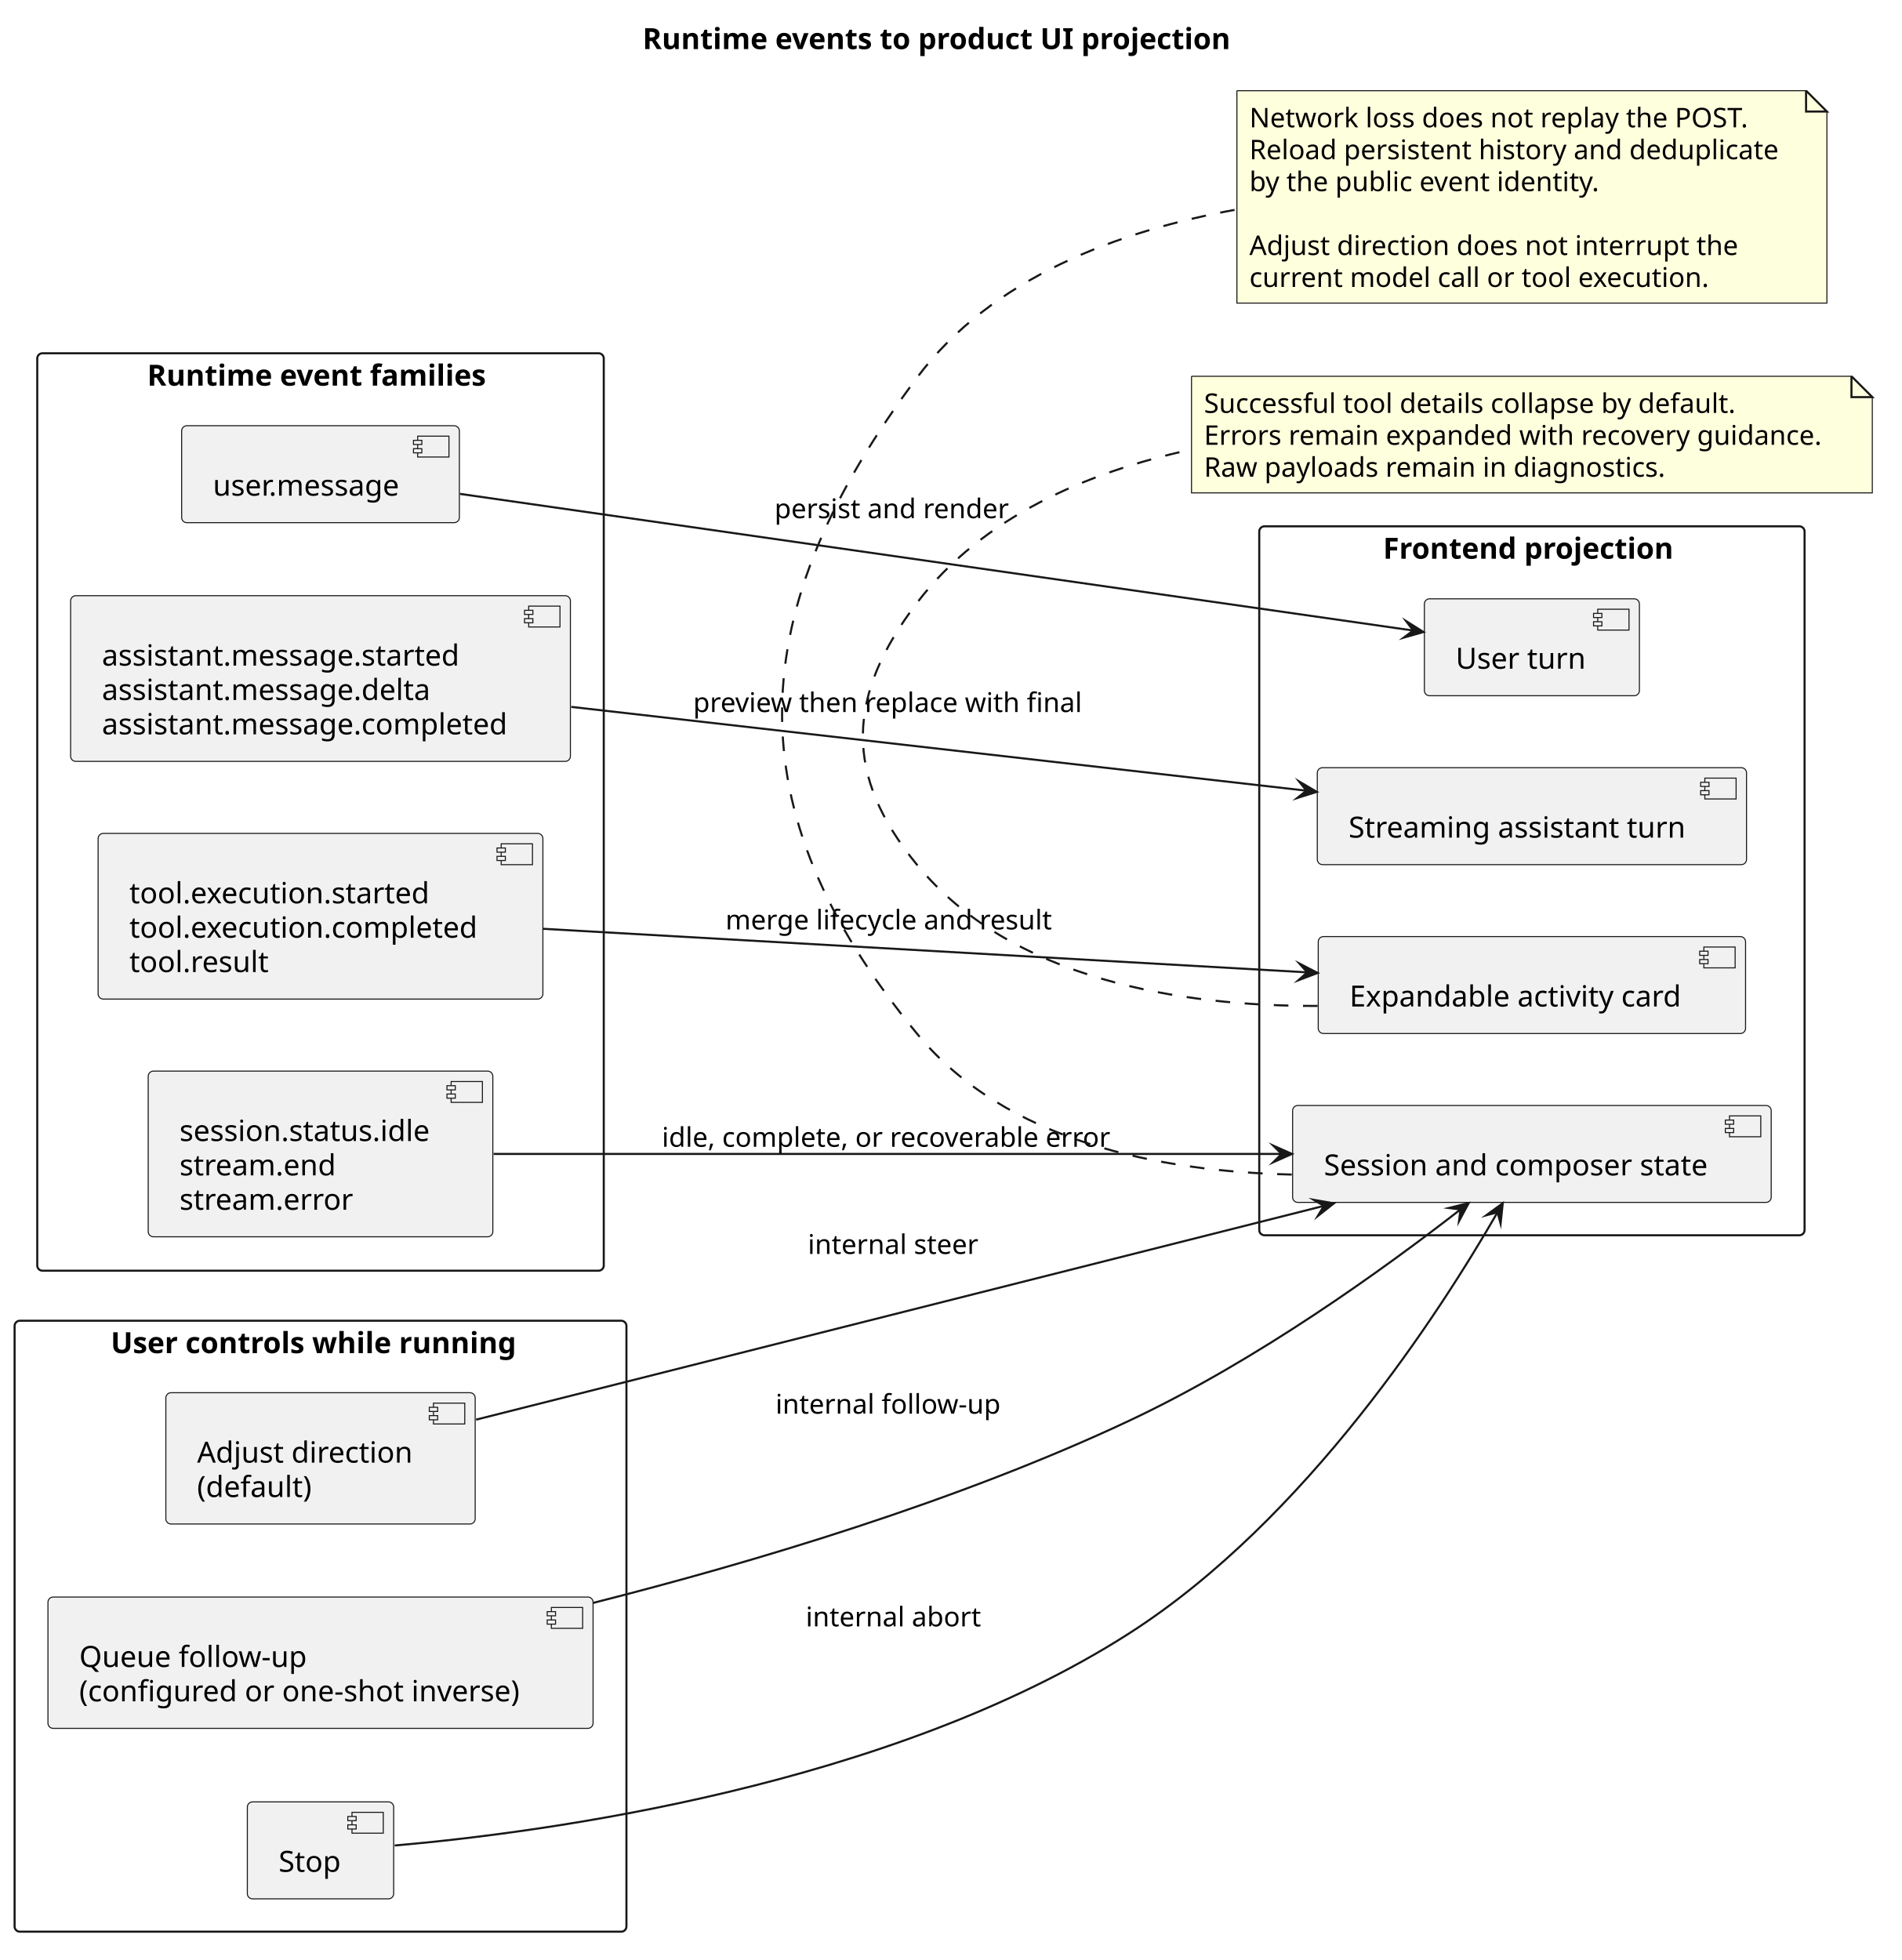
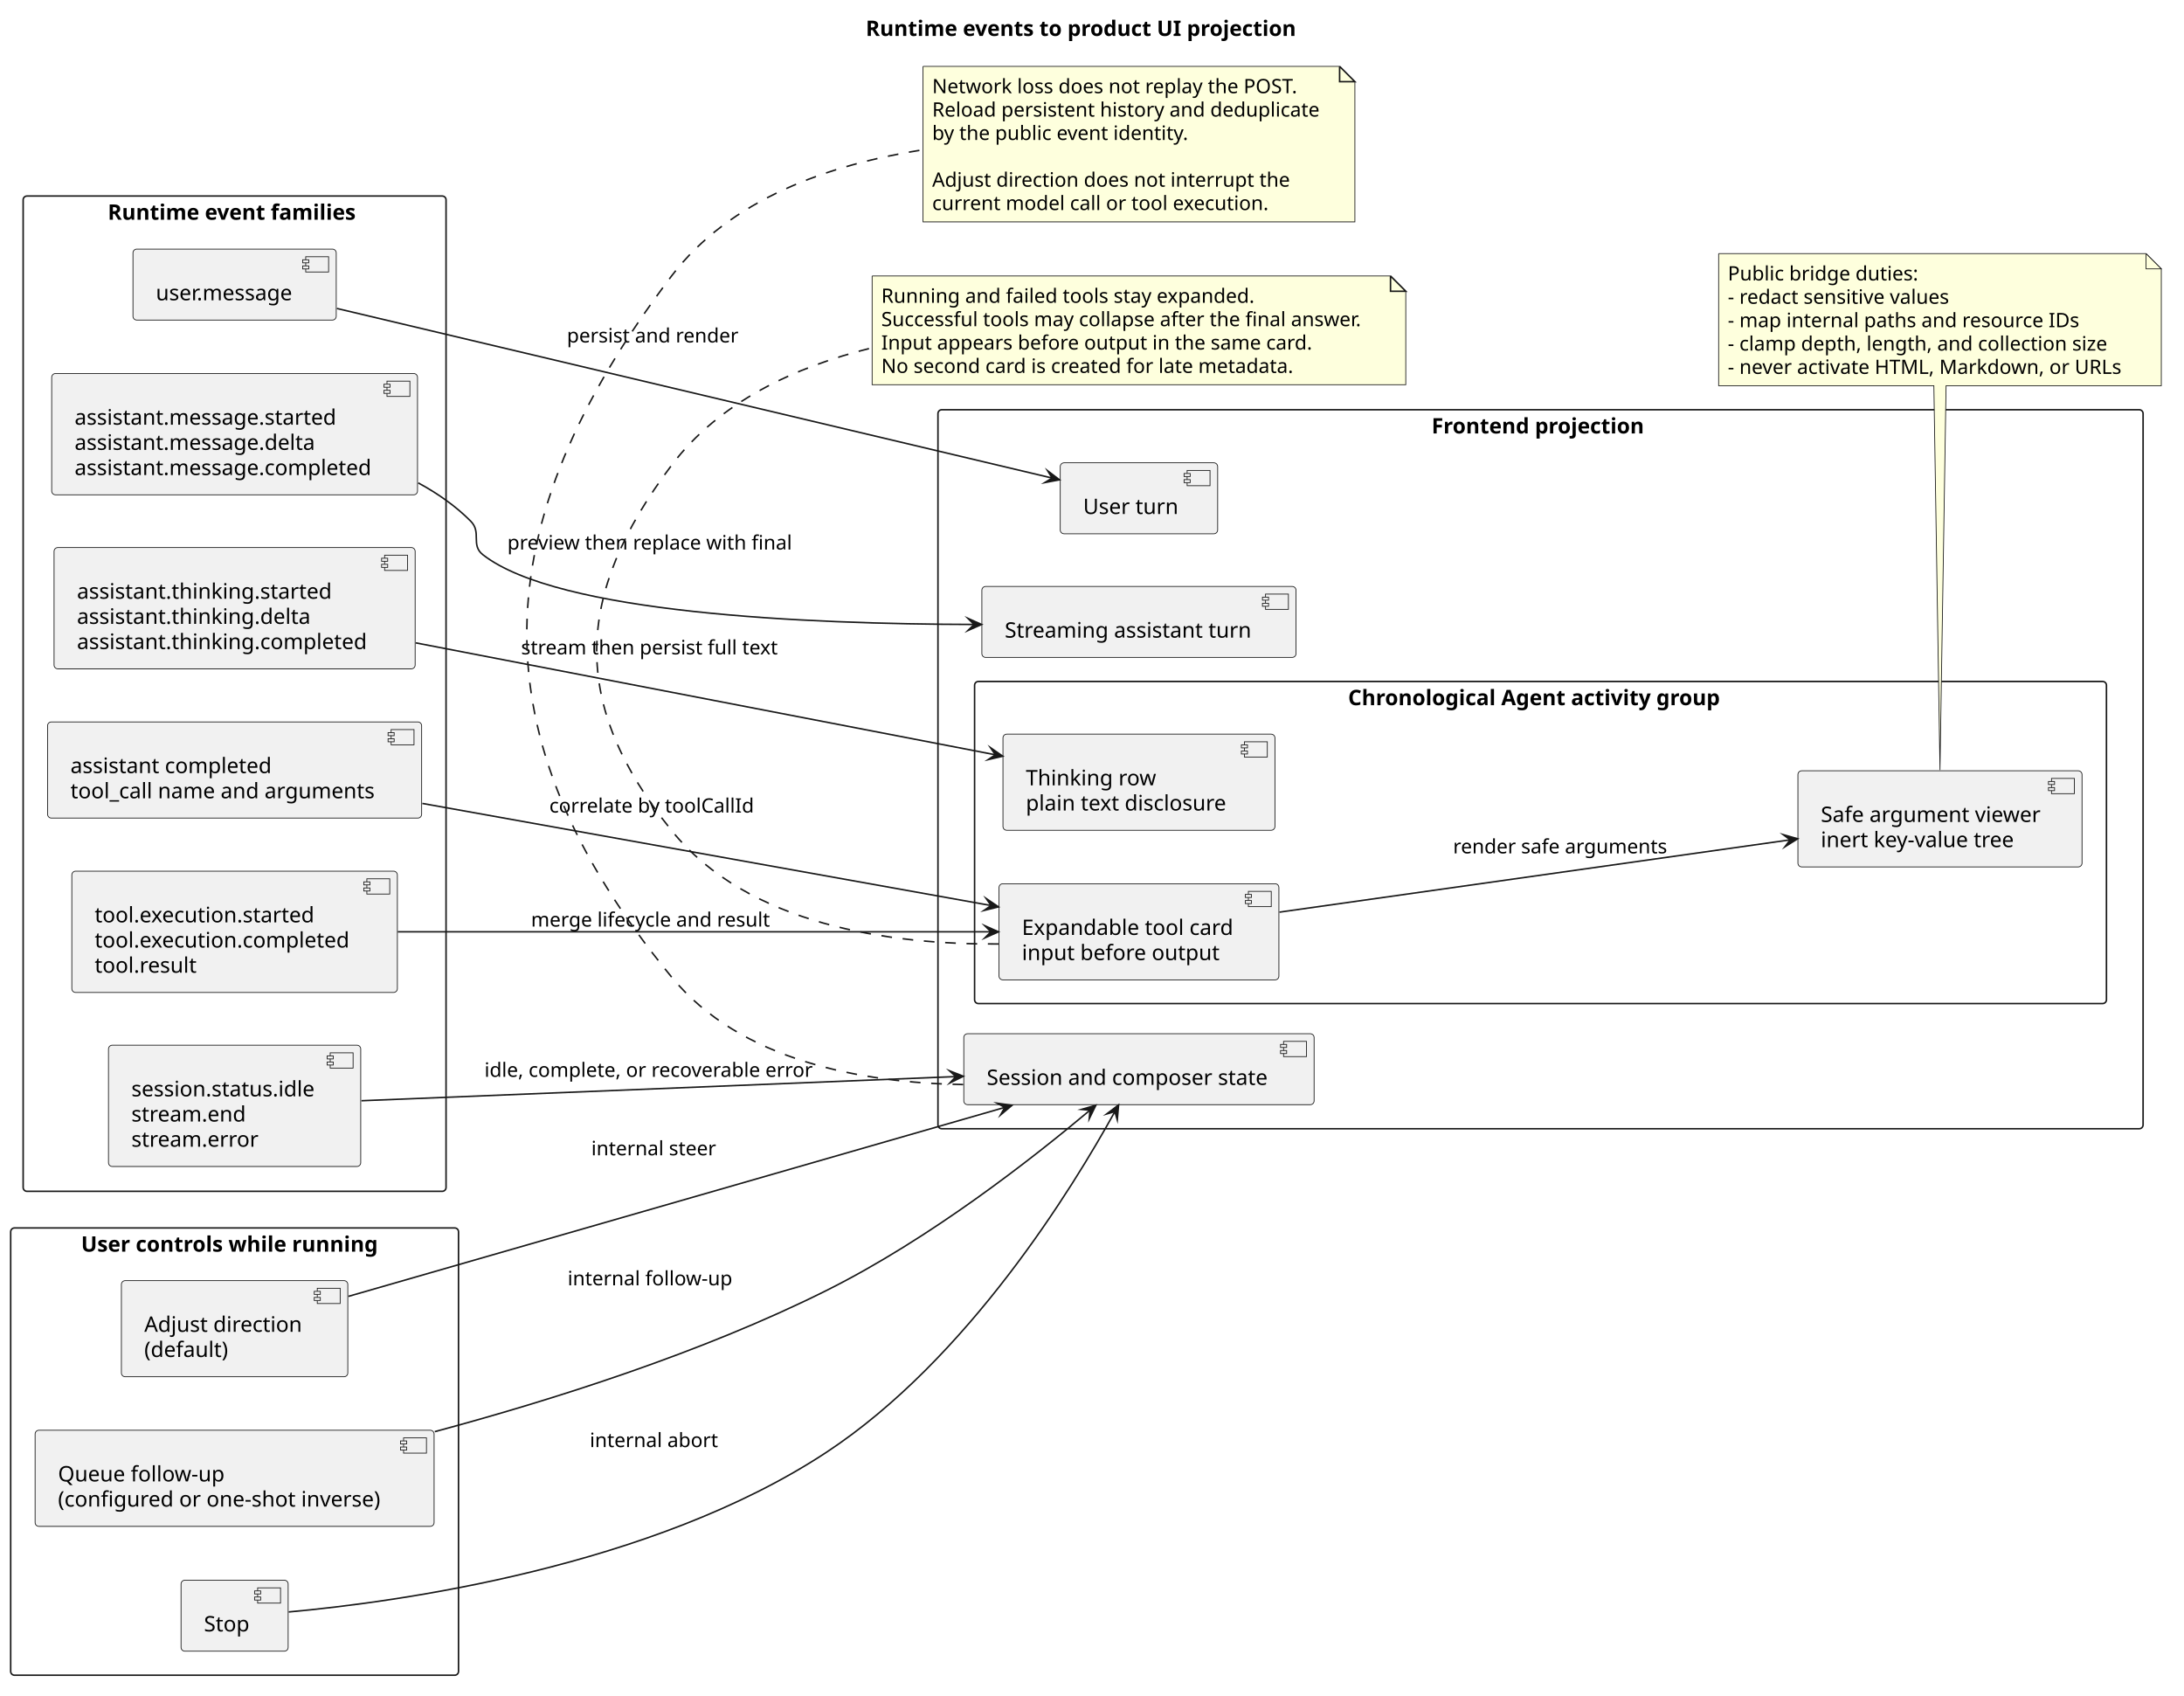
- <svg xmlns="http://www.w3.org/2000/svg" contentStyleType="text/css" data-diagram-type="DESCRIPTION" height="940px" preserveAspectRatio="none" style="width:912px;height:940px;background:#FFFFFF;" version="1.1" viewBox="0 0 912 940" width="912px" zoomAndPan="magnify">
+ <svg xmlns="http://www.w3.org/2000/svg" contentStyleType="text/css" data-diagram-type="DESCRIPTION" height="1111px" preserveAspectRatio="none" style="width:1431px;height:1111px;background:#FFFFFF;" version="1.1" viewBox="0 0 1431 1111" width="1431px" zoomAndPan="magnify">
  <defs />
  <g>
-     <g class="title" data-source-line="146">
-       <text fill="#000000" font-family="sans-serif" font-size="14" font-weight="700" lengthAdjust="spacing" textLength="289.625" x="308.156" y="23.535">Runtime events to product UI projection</text>
-     </g>
-     <g class="cluster" data-qualified-name="Events" data-source-line="149" id="ent0001">
-       <rect fill="none" height="440" rx="2.5" ry="2.5" style="stroke:#181818;stroke-width:1;" width="271.69" x="17.87" y="169.418" />
-       <text fill="#000000" font-family="sans-serif" font-size="14" font-weight="700" lengthAdjust="spacing" textLength="166.25" x="70.59" y="184.953">Runtime event families</text>
-     </g>
-     <g class="cluster" data-qualified-name="Projection" data-source-line="156" id="ent0006">
-       <rect fill="none" height="340" rx="2.5" ry="2.5" style="stroke:#181818;stroke-width:1;" width="261.53" x="603.92" y="252.418" />
-       <text fill="#000000" font-family="sans-serif" font-size="14" font-weight="700" lengthAdjust="spacing" textLength="142.762" x="663.304" y="267.953">Frontend projection</text>
-     </g>
-     <g class="cluster" data-qualified-name="Controls" data-source-line="163" id="ent0011">
-       <rect fill="none" height="293" rx="2.5" ry="2.5" style="stroke:#181818;stroke-width:1;" width="293.43" x="7" y="633.418" />
-       <text fill="#000000" font-family="sans-serif" font-size="14" font-weight="700" lengthAdjust="spacing" textLength="201.182" x="53.124" y="648.953">User controls while running</text>
-     </g>
-     <g class="entity" data-qualified-name="Events.UserEvent" data-source-line="150" id="ent0002">
-       <rect fill="#F1F1F1" height="46.488" rx="2.5" ry="2.5" style="stroke:#181818;stroke-width:0.5;" width="133.188" x="87.12" y="204.178" />
-       <rect fill="#F1F1F1" height="10" style="stroke:#181818;stroke-width:0.5;" width="15" x="200.308" y="209.178" />
-       <rect fill="#F1F1F1" height="2" style="stroke:#181818;stroke-width:0.5;" width="4" x="198.308" y="211.178" />
-       <rect fill="#F1F1F1" height="2" style="stroke:#181818;stroke-width:0.5;" width="4" x="198.308" y="215.178" />
-       <text fill="#000000" font-family="sans-serif" font-size="14" lengthAdjust="spacing" textLength="93.188" x="102.12" y="237.713">user.message</text>
-     </g>
-     <g class="entity" data-qualified-name="Events.AssistantEvents" data-source-line="151" id="ent0003">
-       <rect fill="#F1F1F1" height="79.465" rx="2.5" ry="2.5" style="stroke:#181818;stroke-width:0.5;" width="239.691" x="33.87" y="285.688" />
-       <rect fill="#F1F1F1" height="10" style="stroke:#181818;stroke-width:0.5;" width="15" x="253.561" y="290.688" />
-       <rect fill="#F1F1F1" height="2" style="stroke:#181818;stroke-width:0.5;" width="4" x="251.561" y="292.688" />
-       <rect fill="#F1F1F1" height="2" style="stroke:#181818;stroke-width:0.5;" width="4" x="251.561" y="296.688" />
-       <text fill="#000000" font-family="sans-serif" font-size="14" lengthAdjust="spacing" textLength="176.025" x="48.87" y="319.223">assistant.message.started</text>
-       <text fill="#000000" font-family="sans-serif" font-size="14" lengthAdjust="spacing" textLength="161.971" x="48.87" y="335.712">assistant.message.delta</text>
-       <text fill="#000000" font-family="sans-serif" font-size="14" lengthAdjust="spacing" textLength="199.691" x="48.87" y="352.2">assistant.message.completed</text>
-     </g>
-     <g class="entity" data-qualified-name="Events.ToolEvents" data-source-line="152" id="ent0004">
-       <rect fill="#F1F1F1" height="79.465" rx="2.5" ry="2.5" style="stroke:#181818;stroke-width:0.5;" width="213.305" x="47.06" y="399.688" />
-       <rect fill="#F1F1F1" height="10" style="stroke:#181818;stroke-width:0.5;" width="15" x="240.365" y="404.688" />
-       <rect fill="#F1F1F1" height="2" style="stroke:#181818;stroke-width:0.5;" width="4" x="238.365" y="406.688" />
-       <rect fill="#F1F1F1" height="2" style="stroke:#181818;stroke-width:0.5;" width="4" x="238.365" y="410.688" />
-       <text fill="#000000" font-family="sans-serif" font-size="14" lengthAdjust="spacing" textLength="149.639" x="62.06" y="433.223">tool.execution.started</text>
-       <text fill="#000000" font-family="sans-serif" font-size="14" lengthAdjust="spacing" textLength="173.305" x="62.06" y="449.712">tool.execution.completed</text>
-       <text fill="#000000" font-family="sans-serif" font-size="14" lengthAdjust="spacing" textLength="69.549" x="62.06" y="466.2">tool.result</text>
-     </g>
-     <g class="entity" data-qualified-name="Events.TerminalEvents" data-source-line="153" id="ent0005">
-       <rect fill="#F1F1F1" height="79.465" rx="2.5" ry="2.5" style="stroke:#181818;stroke-width:0.5;" width="165.275" x="71.08" y="513.688" />
-       <rect fill="#F1F1F1" height="10" style="stroke:#181818;stroke-width:0.5;" width="15" x="216.355" y="518.688" />
-       <rect fill="#F1F1F1" height="2" style="stroke:#181818;stroke-width:0.5;" width="4" x="214.355" y="520.688" />
-       <rect fill="#F1F1F1" height="2" style="stroke:#181818;stroke-width:0.5;" width="4" x="214.355" y="524.688" />
-       <text fill="#000000" font-family="sans-serif" font-size="14" lengthAdjust="spacing" textLength="125.275" x="86.08" y="547.223">session.status.idle</text>
-       <text fill="#000000" font-family="sans-serif" font-size="14" lengthAdjust="spacing" textLength="76.433" x="86.08" y="563.712">stream.end</text>
-       <text fill="#000000" font-family="sans-serif" font-size="14" lengthAdjust="spacing" textLength="84.718" x="86.08" y="580.2">stream.error</text>
-     </g>
-     <g class="entity" data-qualified-name="Projection.UserTurn" data-source-line="157" id="ent0007">
-       <rect fill="#F1F1F1" height="46.488" rx="2.5" ry="2.5" style="stroke:#181818;stroke-width:0.5;" width="103.137" x="683.11" y="287.178" />
-       <rect fill="#F1F1F1" height="10" style="stroke:#181818;stroke-width:0.5;" width="15" x="766.247" y="292.178" />
-       <rect fill="#F1F1F1" height="2" style="stroke:#181818;stroke-width:0.5;" width="4" x="764.247" y="294.178" />
-       <rect fill="#F1F1F1" height="2" style="stroke:#181818;stroke-width:0.5;" width="4" x="764.247" y="298.178" />
-       <text fill="#000000" font-family="sans-serif" font-size="14" lengthAdjust="spacing" textLength="63.137" x="698.11" y="320.713">User turn</text>
-     </g>
-     <g class="entity" data-qualified-name="Projection.AssistantTurn" data-source-line="158" id="ent0008">
-       <rect fill="#F1F1F1" height="46.488" rx="2.5" ry="2.5" style="stroke:#181818;stroke-width:0.5;" width="205.853" x="631.76" y="368.178" />
-       <rect fill="#F1F1F1" height="10" style="stroke:#181818;stroke-width:0.5;" width="15" x="817.614" y="373.178" />
-       <rect fill="#F1F1F1" height="2" style="stroke:#181818;stroke-width:0.5;" width="4" x="815.614" y="375.178" />
-       <rect fill="#F1F1F1" height="2" style="stroke:#181818;stroke-width:0.5;" width="4" x="815.614" y="379.178" />
-       <text fill="#000000" font-family="sans-serif" font-size="14" lengthAdjust="spacing" textLength="165.853" x="646.76" y="401.713">Streaming assistant turn</text>
-     </g>
-     <g class="entity" data-qualified-name="Projection.ActivityCard" data-source-line="159" id="ent0009">
-       <rect fill="#F1F1F1" height="46.488" rx="2.5" ry="2.5" style="stroke:#181818;stroke-width:0.5;" width="204.938" x="632.21" y="449.178" />
-       <rect fill="#F1F1F1" height="10" style="stroke:#181818;stroke-width:0.5;" width="15" x="817.148" y="454.178" />
-       <rect fill="#F1F1F1" height="2" style="stroke:#181818;stroke-width:0.5;" width="4" x="815.148" y="456.178" />
-       <rect fill="#F1F1F1" height="2" style="stroke:#181818;stroke-width:0.5;" width="4" x="815.148" y="460.178" />
-       <text fill="#000000" font-family="sans-serif" font-size="14" lengthAdjust="spacing" textLength="164.938" x="647.21" y="482.713">Expandable activity card</text>
-     </g>
-     <g class="entity" data-qualified-name="Projection.SessionState" data-source-line="160" id="ent0010">
-       <rect fill="#F1F1F1" height="46.488" rx="2.5" ry="2.5" style="stroke:#181818;stroke-width:0.5;" width="229.526" x="619.92" y="530.178" />
-       <rect fill="#F1F1F1" height="10" style="stroke:#181818;stroke-width:0.5;" width="15" x="829.446" y="535.178" />
-       <rect fill="#F1F1F1" height="2" style="stroke:#181818;stroke-width:0.5;" width="4" x="827.446" y="537.178" />
-       <rect fill="#F1F1F1" height="2" style="stroke:#181818;stroke-width:0.5;" width="4" x="827.446" y="541.178" />
-       <text fill="#000000" font-family="sans-serif" font-size="14" lengthAdjust="spacing" textLength="189.526" x="634.92" y="563.713">Session and composer state</text>
-     </g>
-     <g class="entity" data-qualified-name="Controls.Adjust" data-source-line="164" id="ent0012">
-       <rect fill="#F1F1F1" height="62.977" rx="2.5" ry="2.5" style="stroke:#181818;stroke-width:0.5;" width="148.35" x="79.54" y="667.928" />
-       <rect fill="#F1F1F1" height="10" style="stroke:#181818;stroke-width:0.5;" width="15" x="207.89" y="672.928" />
-       <rect fill="#F1F1F1" height="2" style="stroke:#181818;stroke-width:0.5;" width="4" x="205.89" y="674.928" />
-       <rect fill="#F1F1F1" height="2" style="stroke:#181818;stroke-width:0.5;" width="4" x="205.89" y="678.928" />
-       <text fill="#000000" font-family="sans-serif" font-size="14" lengthAdjust="spacing" textLength="108.35" x="94.54" y="701.463">Adjust direction</text>
-       <text fill="#000000" font-family="sans-serif" font-size="14" lengthAdjust="spacing" textLength="56.567" x="94.54" y="717.952">(default)</text>
-     </g>
-     <g class="entity" data-qualified-name="Controls.Continue" data-source-line="165" id="ent0013">
-       <rect fill="#F1F1F1" height="62.977" rx="2.5" ry="2.5" style="stroke:#181818;stroke-width:0.5;" width="261.43" x="23" y="765.928" />
-       <rect fill="#F1F1F1" height="10" style="stroke:#181818;stroke-width:0.5;" width="15" x="264.43" y="770.928" />
-       <rect fill="#F1F1F1" height="2" style="stroke:#181818;stroke-width:0.5;" width="4" x="262.43" y="772.928" />
-       <rect fill="#F1F1F1" height="2" style="stroke:#181818;stroke-width:0.5;" width="4" x="262.43" y="776.928" />
-       <text fill="#000000" font-family="sans-serif" font-size="14" lengthAdjust="spacing" textLength="115.11" x="38" y="799.463">Queue follow-up</text>
-       <text fill="#000000" font-family="sans-serif" font-size="14" lengthAdjust="spacing" textLength="221.43" x="38" y="815.952">(configured or one-shot inverse)</text>
-     </g>
-     <g class="entity" data-qualified-name="Controls.Stop" data-source-line="166" id="ent0014">
-       <rect fill="#F1F1F1" height="46.488" rx="2.5" ry="2.5" style="stroke:#181818;stroke-width:0.5;" width="70.188" x="118.62" y="864.178" />
-       <rect fill="#F1F1F1" height="10" style="stroke:#181818;stroke-width:0.5;" width="15" x="168.808" y="869.178" />
-       <rect fill="#F1F1F1" height="2" style="stroke:#181818;stroke-width:0.5;" width="4" x="166.808" y="871.178" />
-       <rect fill="#F1F1F1" height="2" style="stroke:#181818;stroke-width:0.5;" width="4" x="166.808" y="875.178" />
-       <text fill="#000000" font-family="sans-serif" font-size="14" lengthAdjust="spacing" textLength="30.188" x="133.62" y="897.713">Stop</text>
-     </g>
-     <g class="entity" data-qualified-name="GMN22" data-source-line="179" id="ent0023">
-       <path d="M571.43,180.448 L571.43,236.38 L897.936,236.38 L897.936,190.448 L887.936,180.448 L571.43,180.448" fill="#FEFFDD" style="stroke:#181818;stroke-width:0.5;" />
-       <path d="M887.936,180.448 L887.936,190.448 L897.936,190.448 L887.936,180.448" fill="#FEFFDD" style="stroke:#181818;stroke-width:1;" />
-       <text fill="#000000" font-family="sans-serif" font-size="13" lengthAdjust="spacing" textLength="266.805" x="577.43" y="198.017">Successful tool details collapse by default.</text>
-       <text fill="#000000" font-family="sans-serif" font-size="13" lengthAdjust="spacing" textLength="305.506" x="577.43" y="213.327">Errors remain expanded with recovery guidance.</text>
-       <text fill="#000000" font-family="sans-serif" font-size="13" lengthAdjust="spacing" textLength="229.208" x="577.43" y="228.638">Raw payloads remain in diagnostics.</text>
-     </g>
-     <g class="entity" data-qualified-name="GMN25" data-source-line="185" id="ent0026">
-       <path d="M593.2,43.488 L593.2,145.352 L876.168,145.352 L876.168,53.488 L866.168,43.488 L593.2,43.488" fill="#FEFFDD" style="stroke:#181818;stroke-width:0.5;" />
-       <path d="M866.168,43.488 L866.168,53.488 L876.168,53.488 L866.168,43.488" fill="#FEFFDD" style="stroke:#181818;stroke-width:1;" />
-       <text fill="#000000" font-family="sans-serif" font-size="13" lengthAdjust="spacing" textLength="248.523" x="599.2" y="61.057">Network loss does not replay the POST.</text>
-       <text fill="#000000" font-family="sans-serif" font-size="13" lengthAdjust="spacing" textLength="261.968" x="599.2" y="76.367">Reload persistent history and deduplicate</text>
-       <text fill="#000000" font-family="sans-serif" font-size="13" lengthAdjust="spacing" textLength="175.989" x="599.2" y="91.678">by the public event identity.</text>
-       <text fill="#000000" font-family="sans-serif" font-size="13" lengthAdjust="spacing" textLength="4.113" x="599.2" y="106.988"> </text>
-       <text fill="#000000" font-family="sans-serif" font-size="13" lengthAdjust="spacing" textLength="243.871" x="599.2" y="122.299">Adjust direction does not interrupt the</text>
-       <text fill="#000000" font-family="sans-serif" font-size="13" lengthAdjust="spacing" textLength="230.629" x="599.2" y="137.609">current model call or tool execution.</text>
-     </g>
-     <g class="link" data-entity-1="ent0002" data-entity-2="ent0007" data-link-type="dependency" data-source-line="169" id="lnk15">
-       <path d="M220.57,236.858 C337.19,253.578 572.691,287.339 677.741,302.399" fill="none" id="UserEvent-to-UserTurn" style="stroke:#181818;stroke-width:1;" />
-       <polygon fill="#181818" points="682.69,303.108,674.349,297.872,677.741,302.399,673.213,305.791,682.69,303.108" style="stroke:#181818;stroke-width:1;stroke-linejoin:miter;stroke-miterlimit:10;" />
-       <text fill="#000000" font-family="sans-serif" font-size="13" lengthAdjust="spacing" textLength="115.648" x="371.43" y="248.517">persist and render</text>
-     </g>
-     <g class="link" data-entity-1="ent0003" data-entity-2="ent0008" data-link-type="dependency" data-source-line="170" id="lnk16">
-       <path d="M273.98,339.018 C379.41,351.028 526.592,367.812 626.542,379.202" fill="none" id="AssistantEvents-to-AssistantTurn" style="stroke:#181818;stroke-width:1;" />
-       <polygon fill="#181818" points="631.51,379.768,623.021,374.775,626.542,379.202,622.115,382.724,631.51,379.768" style="stroke:#181818;stroke-width:1;stroke-linejoin:miter;stroke-miterlimit:10;" />
-       <text fill="#000000" font-family="sans-serif" font-size="13" lengthAdjust="spacing" textLength="193.013" x="332.43" y="341.487">preview then replace with final</text>
-     </g>
-     <g class="link" data-entity-1="ent0004" data-entity-2="ent0009" data-link-type="dependency" data-source-line="171" id="lnk17">
-       <path d="M260.57,445.448 C366.29,451.478 522.678,460.394 626.938,466.334" fill="none" id="ToolEvents-to-ActivityCard" style="stroke:#181818;stroke-width:1;" />
-       <polygon fill="#181818" points="631.93,466.618,623.172,462.113,626.938,466.334,622.717,470.1,631.93,466.618" style="stroke:#181818;stroke-width:1;stroke-linejoin:miter;stroke-miterlimit:10;" />
-       <text fill="#000000" font-family="sans-serif" font-size="13" lengthAdjust="spacing" textLength="162.341" x="347.93" y="445.737">merge lifecycle and result</text>
-     </g>
-     <g class="link" data-entity-1="ent0005" data-entity-2="ent0010" data-link-type="dependency" data-source-line="172" id="lnk18">
-       <path d="M236.75,553.418 C336.88,553.418 501.79,553.418 614.62,553.418" fill="none" id="TerminalEvents-to-SessionState" style="stroke:#181818;stroke-width:1;" />
-       <polygon fill="#181818" points="619.62,553.418,610.62,549.418,614.62,553.418,610.62,557.418,619.62,553.418" style="stroke:#181818;stroke-width:1;stroke-linejoin:miter;stroke-miterlimit:10;" />
-       <text fill="#000000" font-family="sans-serif" font-size="13" lengthAdjust="spacing" textLength="223.038" x="317.43" y="549.987">idle, complete, or recoverable error</text>
-     </g>
-     <g class="link" data-entity-1="ent0012" data-entity-2="ent0010" data-link-type="dependency" data-source-line="174" id="lnk19">
-       <path d="M228.34,680.848 C333.03,654.448 520.082,607.281 634.902,578.331" fill="none" id="Adjust-to-SessionState" style="stroke:#181818;stroke-width:1;" />
-       <polygon fill="#181818" points="639.75,577.108,630.045,575.43,634.902,578.331,632.001,583.187,639.75,577.108" style="stroke:#181818;stroke-width:1;stroke-linejoin:miter;stroke-miterlimit:10;" />
-       <text fill="#000000" font-family="sans-serif" font-size="13" lengthAdjust="spacing" textLength="83.662" x="387.43" y="601.377">internal steer</text>
-     </g>
-     <g class="link" data-entity-1="ent0013" data-entity-2="ent0010" data-link-type="dependency" data-source-line="175" id="lnk20">
-       <path d="M284.5,768.728 C361.29,749.268 459.28,720.028 541.43,681.418 C603.3,652.338 664.092,608.286 700.432,580.046" fill="none" id="Continue-to-SessionState" style="stroke:#181818;stroke-width:1;" />
-       <polygon fill="#181818" points="704.38,576.978,694.819,579.342,700.432,580.046,699.728,585.659,704.38,576.978" style="stroke:#181818;stroke-width:1;stroke-linejoin:miter;stroke-miterlimit:10;" />
-       <text fill="#000000" font-family="sans-serif" font-size="13" lengthAdjust="spacing" textLength="114.423" x="371.93" y="677.987">internal follow-up</text>
-     </g>
-     <g class="link" data-entity-1="ent0014" data-entity-2="ent0010" data-link-type="dependency" data-source-line="176" id="lnk21">
-       <path d="M189.3,885.088 C260.52,878.868 426.51,856.968 541.43,783.418 C626.91,728.708 691.214,628.231 718.204,581.39" fill="none" id="Stop-to-SessionState" style="stroke:#181818;stroke-width:1;" />
-       <polygon fill="#181818" points="720.7,577.058,712.741,582.859,718.204,581.39,719.672,586.853,720.7,577.058" style="stroke:#181818;stroke-width:1;stroke-linejoin:miter;stroke-miterlimit:10;" />
-       <text fill="#000000" font-family="sans-serif" font-size="13" lengthAdjust="spacing" textLength="85.897" x="386.43" y="779.987">internal abort</text>
-     </g>
-     <g class="link" data-entity-1="ent0009" data-entity-2="ent0023" data-link-type="association" data-source-line="179" id="lnk24">
-       <path d="M631.9,482.438 C566.27,482.598 485.26,469.948 439.93,414.918 C404.32,371.698 405.95,333.428 439.93,288.918 C471.16,248.018 521.04,226.558 570.95,215.678" fill="none" id="ActivityCard-GMN22" style="stroke:#181818;stroke-width:1;stroke-dasharray:7,7;" />
-     </g>
-     <g class="link" data-entity-1="ent0010" data-entity-2="ent0026" data-link-type="association" data-source-line="185" id="lnk27">
-       <path d="M619.5,563.308 C556.34,561.858 482.44,547.528 439.93,495.918 C350.92,387.858 356.02,292.988 439.93,180.918 C475.57,133.318 536.08,110.768 593.03,100.488" fill="none" id="SessionState-GMN25" style="stroke:#181818;stroke-width:1;stroke-dasharray:7,7;" />
+     <g class="title" data-source-line="151">
+       <text fill="#000000" font-family="sans-serif" font-size="14" font-weight="700" lengthAdjust="spacing" textLength="289.625" x="567.252" y="23.535">Runtime events to product UI projection</text>
+     </g>
+     <g class="cluster" data-qualified-name="Events" data-source-line="154" id="ent0001">
+       <rect fill="none" height="652" rx="2.5" ry="2.5" style="stroke:#181818;stroke-width:1;" width="277.09" x="15.17" y="128.418" />
+       <text fill="#000000" font-family="sans-serif" font-size="14" font-weight="700" lengthAdjust="spacing" textLength="166.25" x="70.59" y="143.953">Runtime event families</text>
+     </g>
+     <g class="cluster" data-qualified-name="Projection" data-source-line="163" id="ent0008">
+       <rect fill="none" height="471" rx="2.5" ry="2.5" style="stroke:#181818;stroke-width:1;" width="789.62" x="614.57" y="268.418" />
+       <text fill="#000000" font-family="sans-serif" font-size="14" font-weight="700" lengthAdjust="spacing" textLength="142.762" x="937.999" y="283.953">Frontend projection</text>
+     </g>
+     <g class="cluster" data-qualified-name="Projection.ActivityGroup" data-source-line="166" id="ent0011">
+       <rect fill="none" height="211" rx="2.5" ry="2.5" style="stroke:#181818;stroke-width:1;" width="741.62" x="638.57" y="446.418" />
+       <text fill="#000000" font-family="sans-serif" font-size="14" font-weight="700" lengthAdjust="spacing" textLength="252.198" x="883.281" y="461.953">Chronological Agent activity group</text>
+     </g>
+     <g class="cluster" data-qualified-name="Controls" data-source-line="174" id="ent0016">
+       <rect fill="none" height="293" rx="2.5" ry="2.5" style="stroke:#181818;stroke-width:1;" width="293.43" x="7" y="804.418" />
+       <text fill="#000000" font-family="sans-serif" font-size="14" font-weight="700" lengthAdjust="spacing" textLength="201.182" x="53.124" y="819.953">User controls while running</text>
+     </g>
+     <g class="entity" data-qualified-name="Events.UserEvent" data-source-line="155" id="ent0002">
+       <rect fill="#F1F1F1" height="46.488" rx="2.5" ry="2.5" style="stroke:#181818;stroke-width:0.5;" width="133.188" x="87.12" y="163.178" />
+       <rect fill="#F1F1F1" height="10" style="stroke:#181818;stroke-width:0.5;" width="15" x="200.308" y="168.178" />
+       <rect fill="#F1F1F1" height="2" style="stroke:#181818;stroke-width:0.5;" width="4" x="198.308" y="170.178" />
+       <rect fill="#F1F1F1" height="2" style="stroke:#181818;stroke-width:0.5;" width="4" x="198.308" y="174.178" />
+       <text fill="#000000" font-family="sans-serif" font-size="14" lengthAdjust="spacing" textLength="93.188" x="102.12" y="196.713">user.message</text>
+     </g>
+     <g class="entity" data-qualified-name="Events.AssistantEvents" data-source-line="156" id="ent0003">
+       <rect fill="#F1F1F1" height="79.465" rx="2.5" ry="2.5" style="stroke:#181818;stroke-width:0.5;" width="239.691" x="33.87" y="244.688" />
+       <rect fill="#F1F1F1" height="10" style="stroke:#181818;stroke-width:0.5;" width="15" x="253.561" y="249.688" />
+       <rect fill="#F1F1F1" height="2" style="stroke:#181818;stroke-width:0.5;" width="4" x="251.561" y="251.688" />
+       <rect fill="#F1F1F1" height="2" style="stroke:#181818;stroke-width:0.5;" width="4" x="251.561" y="255.688" />
+       <text fill="#000000" font-family="sans-serif" font-size="14" lengthAdjust="spacing" textLength="176.025" x="48.87" y="278.223">assistant.message.started</text>
+       <text fill="#000000" font-family="sans-serif" font-size="14" lengthAdjust="spacing" textLength="161.971" x="48.87" y="294.712">assistant.message.delta</text>
+       <text fill="#000000" font-family="sans-serif" font-size="14" lengthAdjust="spacing" textLength="199.691" x="48.87" y="311.2">assistant.message.completed</text>
+     </g>
+     <g class="entity" data-qualified-name="Events.ThinkingEvents" data-source-line="157" id="ent0004">
+       <rect fill="#F1F1F1" height="79.465" rx="2.5" ry="2.5" style="stroke:#181818;stroke-width:0.5;" width="236.595" x="35.42" y="358.688" />
+       <rect fill="#F1F1F1" height="10" style="stroke:#181818;stroke-width:0.5;" width="15" x="252.015" y="363.688" />
+       <rect fill="#F1F1F1" height="2" style="stroke:#181818;stroke-width:0.5;" width="4" x="250.015" y="365.688" />
+       <rect fill="#F1F1F1" height="2" style="stroke:#181818;stroke-width:0.5;" width="4" x="250.015" y="369.688" />
+       <text fill="#000000" font-family="sans-serif" font-size="14" lengthAdjust="spacing" textLength="172.929" x="50.42" y="392.223">assistant.thinking.started</text>
+       <text fill="#000000" font-family="sans-serif" font-size="14" lengthAdjust="spacing" textLength="158.874" x="50.42" y="408.712">assistant.thinking.delta</text>
+       <text fill="#000000" font-family="sans-serif" font-size="14" lengthAdjust="spacing" textLength="196.595" x="50.42" y="425.2">assistant.thinking.completed</text>
+     </g>
+     <g class="entity" data-qualified-name="Events.ToolSpec" data-source-line="158" id="ent0005">
+       <rect fill="#F1F1F1" height="62.977" rx="2.5" ry="2.5" style="stroke:#181818;stroke-width:0.5;" width="245.099" x="31.17" y="472.928" />
+       <rect fill="#F1F1F1" height="10" style="stroke:#181818;stroke-width:0.5;" width="15" x="256.269" y="477.928" />
+       <rect fill="#F1F1F1" height="2" style="stroke:#181818;stroke-width:0.5;" width="4" x="254.269" y="479.928" />
+       <rect fill="#F1F1F1" height="2" style="stroke:#181818;stroke-width:0.5;" width="4" x="254.269" y="483.928" />
+       <text fill="#000000" font-family="sans-serif" font-size="14" lengthAdjust="spacing" textLength="135.857" x="46.17" y="506.463">assistant completed</text>
+       <text fill="#000000" font-family="sans-serif" font-size="14" lengthAdjust="spacing" textLength="205.099" x="46.17" y="522.952">tool_call name and arguments</text>
+     </g>
+     <g class="entity" data-qualified-name="Events.ToolEvents" data-source-line="159" id="ent0006">
+       <rect fill="#F1F1F1" height="79.465" rx="2.5" ry="2.5" style="stroke:#181818;stroke-width:0.5;" width="213.305" x="47.06" y="570.688" />
+       <rect fill="#F1F1F1" height="10" style="stroke:#181818;stroke-width:0.5;" width="15" x="240.365" y="575.688" />
+       <rect fill="#F1F1F1" height="2" style="stroke:#181818;stroke-width:0.5;" width="4" x="238.365" y="577.688" />
+       <rect fill="#F1F1F1" height="2" style="stroke:#181818;stroke-width:0.5;" width="4" x="238.365" y="581.688" />
+       <text fill="#000000" font-family="sans-serif" font-size="14" lengthAdjust="spacing" textLength="149.639" x="62.06" y="604.223">tool.execution.started</text>
+       <text fill="#000000" font-family="sans-serif" font-size="14" lengthAdjust="spacing" textLength="173.305" x="62.06" y="620.712">tool.execution.completed</text>
+       <text fill="#000000" font-family="sans-serif" font-size="14" lengthAdjust="spacing" textLength="69.549" x="62.06" y="637.2">tool.result</text>
+     </g>
+     <g class="entity" data-qualified-name="Events.TerminalEvents" data-source-line="160" id="ent0007">
+       <rect fill="#F1F1F1" height="79.465" rx="2.5" ry="2.5" style="stroke:#181818;stroke-width:0.5;" width="165.275" x="71.08" y="684.688" />
+       <rect fill="#F1F1F1" height="10" style="stroke:#181818;stroke-width:0.5;" width="15" x="216.355" y="689.688" />
+       <rect fill="#F1F1F1" height="2" style="stroke:#181818;stroke-width:0.5;" width="4" x="214.355" y="691.688" />
+       <rect fill="#F1F1F1" height="2" style="stroke:#181818;stroke-width:0.5;" width="4" x="214.355" y="695.688" />
+       <text fill="#000000" font-family="sans-serif" font-size="14" lengthAdjust="spacing" textLength="125.275" x="86.08" y="718.223">session.status.idle</text>
+       <text fill="#000000" font-family="sans-serif" font-size="14" lengthAdjust="spacing" textLength="76.433" x="86.08" y="734.712">stream.end</text>
+       <text fill="#000000" font-family="sans-serif" font-size="14" lengthAdjust="spacing" textLength="84.718" x="86.08" y="751.2">stream.error</text>
+     </g>
+     <g class="entity" data-qualified-name="Projection.UserTurn" data-source-line="164" id="ent0009">
+       <rect fill="#F1F1F1" height="46.488" rx="2.5" ry="2.5" style="stroke:#181818;stroke-width:0.5;" width="103.137" x="694.69" y="303.178" />
+       <rect fill="#F1F1F1" height="10" style="stroke:#181818;stroke-width:0.5;" width="15" x="777.827" y="308.178" />
+       <rect fill="#F1F1F1" height="2" style="stroke:#181818;stroke-width:0.5;" width="4" x="775.827" y="310.178" />
+       <rect fill="#F1F1F1" height="2" style="stroke:#181818;stroke-width:0.5;" width="4" x="775.827" y="314.178" />
+       <text fill="#000000" font-family="sans-serif" font-size="14" lengthAdjust="spacing" textLength="63.137" x="709.69" y="336.713">User turn</text>
+     </g>
+     <g class="entity" data-qualified-name="Projection.AssistantTurn" data-source-line="165" id="ent0010">
+       <rect fill="#F1F1F1" height="46.488" rx="2.5" ry="2.5" style="stroke:#181818;stroke-width:0.5;" width="205.853" x="643.33" y="384.178" />
+       <rect fill="#F1F1F1" height="10" style="stroke:#181818;stroke-width:0.5;" width="15" x="829.183" y="389.178" />
+       <rect fill="#F1F1F1" height="2" style="stroke:#181818;stroke-width:0.5;" width="4" x="827.183" y="391.178" />
+       <rect fill="#F1F1F1" height="2" style="stroke:#181818;stroke-width:0.5;" width="4" x="827.183" y="395.178" />
+       <text fill="#000000" font-family="sans-serif" font-size="14" lengthAdjust="spacing" textLength="165.853" x="658.33" y="417.713">Streaming assistant turn</text>
+     </g>
+     <g class="entity" data-qualified-name="Projection.SessionState" data-source-line="171" id="ent0015">
+       <rect fill="#F1F1F1" height="46.488" rx="2.5" ry="2.5" style="stroke:#181818;stroke-width:0.5;" width="229.526" x="631.5" y="677.178" />
+       <rect fill="#F1F1F1" height="10" style="stroke:#181818;stroke-width:0.5;" width="15" x="841.026" y="682.178" />
+       <rect fill="#F1F1F1" height="2" style="stroke:#181818;stroke-width:0.5;" width="4" x="839.026" y="684.178" />
+       <rect fill="#F1F1F1" height="2" style="stroke:#181818;stroke-width:0.5;" width="4" x="839.026" y="688.178" />
+       <text fill="#000000" font-family="sans-serif" font-size="14" lengthAdjust="spacing" textLength="189.526" x="646.5" y="710.713">Session and composer state</text>
+     </g>
+     <g class="entity" data-qualified-name="Projection.ActivityGroup.ThinkingRow" data-source-line="167" id="ent0012">
+       <rect fill="#F1F1F1" height="62.977" rx="2.5" ry="2.5" style="stroke:#181818;stroke-width:0.5;" width="178.209" x="657.16" y="480.928" />
+       <rect fill="#F1F1F1" height="10" style="stroke:#181818;stroke-width:0.5;" width="15" x="815.369" y="485.928" />
+       <rect fill="#F1F1F1" height="2" style="stroke:#181818;stroke-width:0.5;" width="4" x="813.369" y="487.928" />
+       <rect fill="#F1F1F1" height="2" style="stroke:#181818;stroke-width:0.5;" width="4" x="813.369" y="491.928" />
+       <text fill="#000000" font-family="sans-serif" font-size="14" lengthAdjust="spacing" textLength="89.469" x="672.16" y="514.463">Thinking row</text>
+       <text fill="#000000" font-family="sans-serif" font-size="14" lengthAdjust="spacing" textLength="138.209" x="672.16" y="530.952">plain text disclosure</text>
+     </g>
+     <g class="entity" data-qualified-name="Projection.ActivityGroup.ActivityCard" data-source-line="168" id="ent0013">
+       <rect fill="#F1F1F1" height="62.977" rx="2.5" ry="2.5" style="stroke:#181818;stroke-width:0.5;" width="183.391" x="654.57" y="578.928" />
+       <rect fill="#F1F1F1" height="10" style="stroke:#181818;stroke-width:0.5;" width="15" x="817.961" y="583.928" />
+       <rect fill="#F1F1F1" height="2" style="stroke:#181818;stroke-width:0.5;" width="4" x="815.961" y="585.928" />
+       <rect fill="#F1F1F1" height="2" style="stroke:#181818;stroke-width:0.5;" width="4" x="815.961" y="589.928" />
+       <text fill="#000000" font-family="sans-serif" font-size="14" lengthAdjust="spacing" textLength="143.391" x="669.57" y="612.463">Expandable tool card</text>
+       <text fill="#000000" font-family="sans-serif" font-size="14" lengthAdjust="spacing" textLength="133.478" x="669.57" y="628.952">input before output</text>
+     </g>
+     <g class="entity" data-qualified-name="Projection.ActivityGroup.ArgumentViewer" data-source-line="169" id="ent0014">
+       <rect fill="#F1F1F1" height="62.977" rx="2.5" ry="2.5" style="stroke:#181818;stroke-width:0.5;" width="186.159" x="1178.03" y="504.928" />
+       <rect fill="#F1F1F1" height="10" style="stroke:#181818;stroke-width:0.5;" width="15" x="1344.189" y="509.928" />
+       <rect fill="#F1F1F1" height="2" style="stroke:#181818;stroke-width:0.5;" width="4" x="1342.189" y="511.928" />
+       <rect fill="#F1F1F1" height="2" style="stroke:#181818;stroke-width:0.5;" width="4" x="1342.189" y="515.928" />
+       <text fill="#000000" font-family="sans-serif" font-size="14" lengthAdjust="spacing" textLength="146.159" x="1193.03" y="538.463">Safe argument viewer</text>
+       <text fill="#000000" font-family="sans-serif" font-size="14" lengthAdjust="spacing" textLength="133.834" x="1193.03" y="554.952">inert key-value tree</text>
+     </g>
+     <g class="entity" data-qualified-name="Controls.Adjust" data-source-line="175" id="ent0017">
+       <rect fill="#F1F1F1" height="62.977" rx="2.5" ry="2.5" style="stroke:#181818;stroke-width:0.5;" width="148.35" x="79.54" y="838.928" />
+       <rect fill="#F1F1F1" height="10" style="stroke:#181818;stroke-width:0.5;" width="15" x="207.89" y="843.928" />
+       <rect fill="#F1F1F1" height="2" style="stroke:#181818;stroke-width:0.5;" width="4" x="205.89" y="845.928" />
+       <rect fill="#F1F1F1" height="2" style="stroke:#181818;stroke-width:0.5;" width="4" x="205.89" y="849.928" />
+       <text fill="#000000" font-family="sans-serif" font-size="14" lengthAdjust="spacing" textLength="108.35" x="94.54" y="872.463">Adjust direction</text>
+       <text fill="#000000" font-family="sans-serif" font-size="14" lengthAdjust="spacing" textLength="56.567" x="94.54" y="888.952">(default)</text>
+     </g>
+     <g class="entity" data-qualified-name="Controls.Continue" data-source-line="176" id="ent0018">
+       <rect fill="#F1F1F1" height="62.977" rx="2.5" ry="2.5" style="stroke:#181818;stroke-width:0.5;" width="261.43" x="23" y="936.928" />
+       <rect fill="#F1F1F1" height="10" style="stroke:#181818;stroke-width:0.5;" width="15" x="264.43" y="941.928" />
+       <rect fill="#F1F1F1" height="2" style="stroke:#181818;stroke-width:0.5;" width="4" x="262.43" y="943.928" />
+       <rect fill="#F1F1F1" height="2" style="stroke:#181818;stroke-width:0.5;" width="4" x="262.43" y="947.928" />
+       <text fill="#000000" font-family="sans-serif" font-size="14" lengthAdjust="spacing" textLength="115.11" x="38" y="970.463">Queue follow-up</text>
+       <text fill="#000000" font-family="sans-serif" font-size="14" lengthAdjust="spacing" textLength="221.43" x="38" y="986.952">(configured or one-shot inverse)</text>
+     </g>
+     <g class="entity" data-qualified-name="Controls.Stop" data-source-line="177" id="ent0019">
+       <rect fill="#F1F1F1" height="46.488" rx="2.5" ry="2.5" style="stroke:#181818;stroke-width:0.5;" width="70.188" x="118.62" y="1035.178" />
+       <rect fill="#F1F1F1" height="10" style="stroke:#181818;stroke-width:0.5;" width="15" x="168.808" y="1040.178" />
+       <rect fill="#F1F1F1" height="2" style="stroke:#181818;stroke-width:0.5;" width="4" x="166.808" y="1042.178" />
+       <rect fill="#F1F1F1" height="2" style="stroke:#181818;stroke-width:0.5;" width="4" x="166.808" y="1046.178" />
+       <text fill="#000000" font-family="sans-serif" font-size="14" lengthAdjust="spacing" textLength="30.188" x="133.62" y="1068.713">Stop</text>
+     </g>
+     <g class="entity" data-qualified-name="GMN30" data-source-line="193" id="ent0031">
+       <path d="M571.43,180.798 L571.43,252.041 L921.093,252.041 L921.093,190.798 L911.093,180.798 L571.43,180.798" fill="#FEFFDD" style="stroke:#181818;stroke-width:0.5;" />
+       <path d="M911.093,180.798 L911.093,190.798 L921.093,190.798 L911.093,180.798" fill="#FEFFDD" style="stroke:#181818;stroke-width:1;" />
+       <text fill="#000000" font-family="sans-serif" font-size="13" lengthAdjust="spacing" textLength="254.293" x="577.43" y="198.367">Running and failed tools stay expanded.</text>
+       <text fill="#000000" font-family="sans-serif" font-size="13" lengthAdjust="spacing" textLength="328.663" x="577.43" y="213.677">Successful tools may collapse after the final answer.</text>
+       <text fill="#000000" font-family="sans-serif" font-size="13" lengthAdjust="spacing" textLength="291.046" x="577.43" y="228.988">Input appears before output in the same card.</text>
+       <text fill="#000000" font-family="sans-serif" font-size="13" lengthAdjust="spacing" textLength="279.621" x="577.43" y="244.298">No second card is created for late metadata.</text>
+     </g>
+     <g class="entity" data-qualified-name="GMN33" data-source-line="200" id="ent0034">
+       <path d="M1126.09,166.138 L1126.09,252.691 A0,0 0 0 0 1126.09,252.691 L1267.11,252.691 L1271.11,504.488 L1275.11,252.691 L1416.129,252.691 A0,0 0 0 0 1416.129,252.691 L1416.129,176.138 L1406.129,166.138 L1126.09,166.138 A0,0 0 0 0 1126.09,166.138" fill="#FEFFDD" style="stroke:#181818;stroke-width:0.5;" />
+       <path d="M1406.129,166.138 L1406.129,176.138 L1416.129,176.138 L1406.129,166.138" fill="#FEFFDD" style="stroke:#181818;stroke-width:0.5;" />
+       <text fill="#000000" font-family="sans-serif" font-size="13" lengthAdjust="spacing" textLength="129.48" x="1132.09" y="183.707">Public bridge duties:</text>
+       <text fill="#000000" font-family="sans-serif" font-size="13" lengthAdjust="spacing" textLength="153.823" x="1132.09" y="199.017">- redact sensitive values</text>
+       <text fill="#000000" font-family="sans-serif" font-size="13" lengthAdjust="spacing" textLength="240.875" x="1132.09" y="214.328">- map internal paths and resource IDs</text>
+       <text fill="#000000" font-family="sans-serif" font-size="13" lengthAdjust="spacing" textLength="264.228" x="1132.09" y="229.638">- clamp depth, length, and collection size</text>
+       <text fill="#000000" font-family="sans-serif" font-size="13" lengthAdjust="spacing" textLength="269.039" x="1132.09" y="244.949">- never activate HTML, Markdown, or URLs</text>
+     </g>
+     <g class="entity" data-qualified-name="GMN36" data-source-line="208" id="ent0037">
+       <path d="M604.78,43.488 L604.78,145.352 L887.748,145.352 L887.748,53.488 L877.748,43.488 L604.78,43.488" fill="#FEFFDD" style="stroke:#181818;stroke-width:0.5;" />
+       <path d="M877.748,43.488 L877.748,53.488 L887.748,53.488 L877.748,43.488" fill="#FEFFDD" style="stroke:#181818;stroke-width:1;" />
+       <text fill="#000000" font-family="sans-serif" font-size="13" lengthAdjust="spacing" textLength="248.523" x="610.78" y="61.057">Network loss does not replay the POST.</text>
+       <text fill="#000000" font-family="sans-serif" font-size="13" lengthAdjust="spacing" textLength="261.968" x="610.78" y="76.367">Reload persistent history and deduplicate</text>
+       <text fill="#000000" font-family="sans-serif" font-size="13" lengthAdjust="spacing" textLength="175.989" x="610.78" y="91.678">by the public event identity.</text>
+       <text fill="#000000" font-family="sans-serif" font-size="13" lengthAdjust="spacing" textLength="4.113" x="610.78" y="106.988"> </text>
+       <text fill="#000000" font-family="sans-serif" font-size="13" lengthAdjust="spacing" textLength="243.871" x="610.78" y="122.299">Adjust direction does not interrupt the</text>
+       <text fill="#000000" font-family="sans-serif" font-size="13" lengthAdjust="spacing" textLength="230.629" x="610.78" y="137.609">current model call or tool execution.</text>
+     </g>
+     <g class="link" data-entity-1="ent0002" data-entity-2="ent0009" data-link-type="dependency" data-source-line="180" id="lnk20">
+       <path d="M220.74,202.068 C339.63,230.258 582.395,287.805 689.365,313.165" fill="none" id="UserEvent-to-UserTurn" style="stroke:#181818;stroke-width:1;" />
+       <polygon fill="#181818" points="694.23,314.318,686.395,308.35,689.365,313.165,684.55,316.134,694.23,314.318" style="stroke:#181818;stroke-width:1;stroke-linejoin:miter;stroke-miterlimit:10;" />
+       <text fill="#000000" font-family="sans-serif" font-size="13" lengthAdjust="spacing" textLength="115.648" x="371.43" y="224.357">persist and render</text>
+     </g>
+     <g class="link" data-entity-1="ent0003" data-entity-2="ent0010" data-link-type="dependency" data-source-line="181" id="lnk21">
+       <path d="M274.03,316.338 C286.66,323.168 298.5,331.428 308.43,341.418 C315.76,348.798 308.22,357.018 316.43,363.418 C365.64,401.778 527.69,408.827 638.18,409.077" fill="none" id="AssistantEvents-to-AssistantTurn" style="stroke:#181818;stroke-width:1;" />
+       <polygon fill="#181818" points="643.18,409.088,634.189,405.068,638.18,409.077,634.171,413.068,643.18,409.088" style="stroke:#181818;stroke-width:1;stroke-linejoin:miter;stroke-miterlimit:10;" />
+       <text fill="#000000" font-family="sans-serif" font-size="13" lengthAdjust="spacing" textLength="193.013" x="332.43" y="359.987">preview then replace with final</text>
+     </g>
+     <g class="link" data-entity-1="ent0004" data-entity-2="ent0012" data-link-type="dependency" data-source-line="182" id="lnk22">
+       <path d="M272.45,421.148 C385.84,443.038 549.891,474.7 652.141,494.44" fill="none" id="ThinkingEvents-to-ThinkingRow" style="stroke:#181818;stroke-width:1;" />
+       <polygon fill="#181818" points="657.05,495.388,648.971,489.755,652.141,494.44,647.455,497.61,657.05,495.388" style="stroke:#181818;stroke-width:1;stroke-linejoin:miter;stroke-miterlimit:10;" />
+       <text fill="#000000" font-family="sans-serif" font-size="13" lengthAdjust="spacing" textLength="175.982" x="341.43" y="428.677">stream then persist full text</text>
+     </g>
+     <g class="link" data-entity-1="ent0005" data-entity-2="ent0013" data-link-type="dependency" data-source-line="183" id="lnk23">
+       <path d="M276.72,526.318 C389.02,546.478 548.139,575.035 649.359,593.205" fill="none" id="ToolSpec-to-ActivityCard" style="stroke:#181818;stroke-width:1;" />
+       <polygon fill="#181818" points="654.28,594.088,646.128,588.561,649.359,593.205,644.715,596.435,654.28,594.088" style="stroke:#181818;stroke-width:1;stroke-linejoin:miter;stroke-miterlimit:10;" />
+       <text fill="#000000" font-family="sans-serif" font-size="13" lengthAdjust="spacing" textLength="138.976" x="359.93" y="532.307">correlate by toolCallId</text>
+     </g>
+     <g class="link" data-entity-1="ent0006" data-entity-2="ent0013" data-link-type="dependency" data-source-line="184" id="lnk24">
+       <path d="M260.63,610.418 C372.82,610.418 543.09,610.418 649.26,610.418" fill="none" id="ToolEvents-to-ActivityCard" style="stroke:#181818;stroke-width:1;" />
+       <polygon fill="#181818" points="654.26,610.418,645.26,606.418,649.26,610.418,645.26,614.418,654.26,610.418" style="stroke:#181818;stroke-width:1;stroke-linejoin:miter;stroke-miterlimit:10;" />
+       <text fill="#000000" font-family="sans-serif" font-size="13" lengthAdjust="spacing" textLength="162.341" x="347.93" y="606.987">merge lifecycle and result</text>
+     </g>
+     <g class="link" data-entity-1="ent0013" data-entity-2="ent0014" data-link-type="dependency" data-source-line="185" id="lnk25">
+       <path d="M838.33,597.528 C933.57,584.048 1077.269,563.709 1172.939,550.169" fill="none" id="ActivityCard-to-ArgumentViewer" style="stroke:#181818;stroke-width:1;" />
+       <polygon fill="#181818" points="1177.89,549.468,1168.418,546.769,1172.939,550.169,1169.539,554.69,1177.89,549.468" style="stroke:#181818;stroke-width:1;stroke-linejoin:miter;stroke-miterlimit:10;" />
+       <text fill="#000000" font-family="sans-serif" font-size="13" lengthAdjust="spacing" textLength="143.038" x="952.09" y="559.037">render safe arguments</text>
+     </g>
+     <g class="link" data-entity-1="ent0007" data-entity-2="ent0015" data-link-type="dependency" data-source-line="186" id="lnk26">
+       <path d="M236.83,721.078 C339.43,716.908 510.574,709.951 626.224,705.251" fill="none" id="TerminalEvents-to-SessionState" style="stroke:#181818;stroke-width:1;" />
+       <polygon fill="#181818" points="631.22,705.048,622.065,701.417,626.224,705.251,622.39,709.41,631.22,705.048" style="stroke:#181818;stroke-width:1;stroke-linejoin:miter;stroke-miterlimit:10;" />
+       <text fill="#000000" font-family="sans-serif" font-size="13" lengthAdjust="spacing" textLength="223.038" x="317.43" y="705.437">idle, complete, or recoverable error</text>
+     </g>
+     <g class="link" data-entity-1="ent0017" data-entity-2="ent0015" data-link-type="dependency" data-source-line="188" id="lnk27">
+       <path d="M228.31,849.228 C339,817.368 542.835,758.692 658.325,725.442" fill="none" id="Adjust-to-SessionState" style="stroke:#181818;stroke-width:1;" />
+       <polygon fill="#181818" points="663.13,724.058,653.375,722.704,658.325,725.442,655.588,730.392,663.13,724.058" style="stroke:#181818;stroke-width:1;stroke-linejoin:miter;stroke-miterlimit:10;" />
+       <text fill="#000000" font-family="sans-serif" font-size="13" lengthAdjust="spacing" textLength="83.662" x="387.43" y="756.827">internal steer</text>
+     </g>
+     <g class="link" data-entity-1="ent0018" data-entity-2="ent0015" data-link-type="dependency" data-source-line="189" id="lnk28">
+       <path d="M284.88,937.858 C361.8,917.178 459.81,886.178 541.43,845.418 C609.81,811.268 676.681,758.753 714.191,727.263" fill="none" id="Continue-to-SessionState" style="stroke:#181818;stroke-width:1;" />
+       <polygon fill="#181818" points="718.02,724.048,708.555,726.771,714.191,727.263,713.699,732.899,718.02,724.048" style="stroke:#181818;stroke-width:1;stroke-linejoin:miter;stroke-miterlimit:10;" />
+       <text fill="#000000" font-family="sans-serif" font-size="13" lengthAdjust="spacing" textLength="114.423" x="371.93" y="841.987">internal follow-up</text>
+     </g>
+     <g class="link" data-entity-1="ent0019" data-entity-2="ent0015" data-link-type="dependency" data-source-line="190" id="lnk29">
+       <path d="M189.15,1055.968 C260.45,1049.458 427.11,1026.708 541.43,951.418 C634.26,890.288 703.002,777.945 730.492,728.195" fill="none" id="Stop-to-SessionState" style="stroke:#181818;stroke-width:1;" />
+       <polygon fill="#181818" points="732.91,723.818,725.056,729.761,730.492,728.195,732.058,733.63,732.91,723.818" style="stroke:#181818;stroke-width:1;stroke-linejoin:miter;stroke-miterlimit:10;" />
+       <text fill="#000000" font-family="sans-serif" font-size="13" lengthAdjust="spacing" textLength="85.897" x="386.43" y="947.987">internal abort</text>
+     </g>
+     <g class="link" data-entity-1="ent0013" data-entity-2="ent0031" data-link-type="association" data-source-line="193" id="lnk32">
+       <path d="M654.26,618.388 C583.69,618.878 490.14,606.198 439.93,543.918 C373.26,461.228 376.09,389.818 439.93,304.918 C471.2,263.328 520.81,240.348 571.08,227.918" fill="none" id="ActivityCard-GMN30" style="stroke:#181818;stroke-width:1;stroke-dasharray:7,7;" />
+     </g>
+     <g class="link" data-entity-1="ent0015" data-entity-2="ent0037" data-link-type="association" data-source-line="208" id="lnk38">
+       <path d="M631.11,710.478 C564.48,709.398 485.1,694.888 439.93,639.918 C310.41,482.308 316.83,343.588 439.93,180.918 C478.2,130.348 543.7,107.738 604.35,98.178" fill="none" id="SessionState-GMN36" style="stroke:#181818;stroke-width:1;stroke-dasharray:7,7;" />
    </g>
  </g>
</svg>
